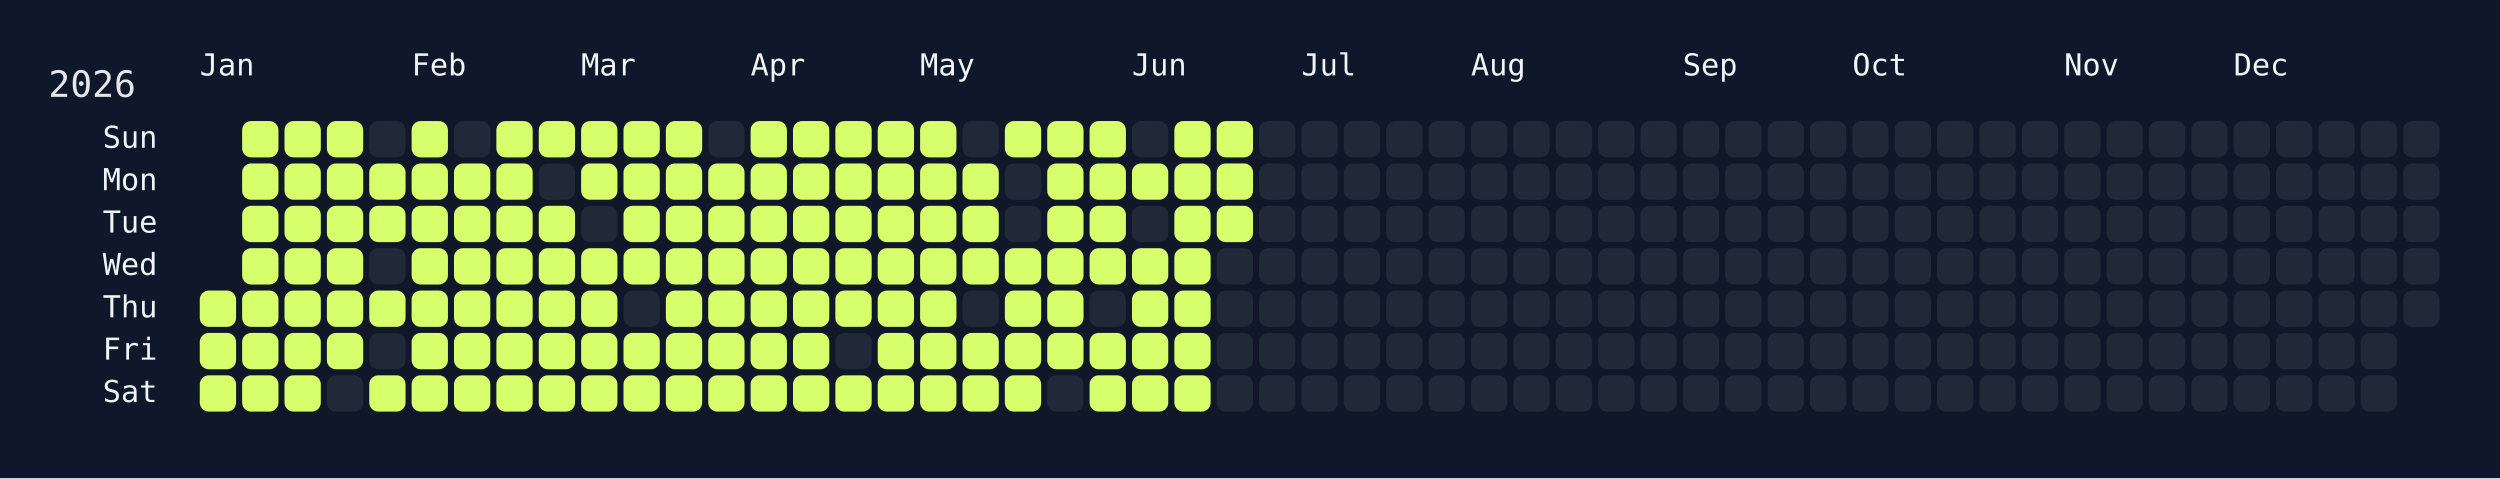
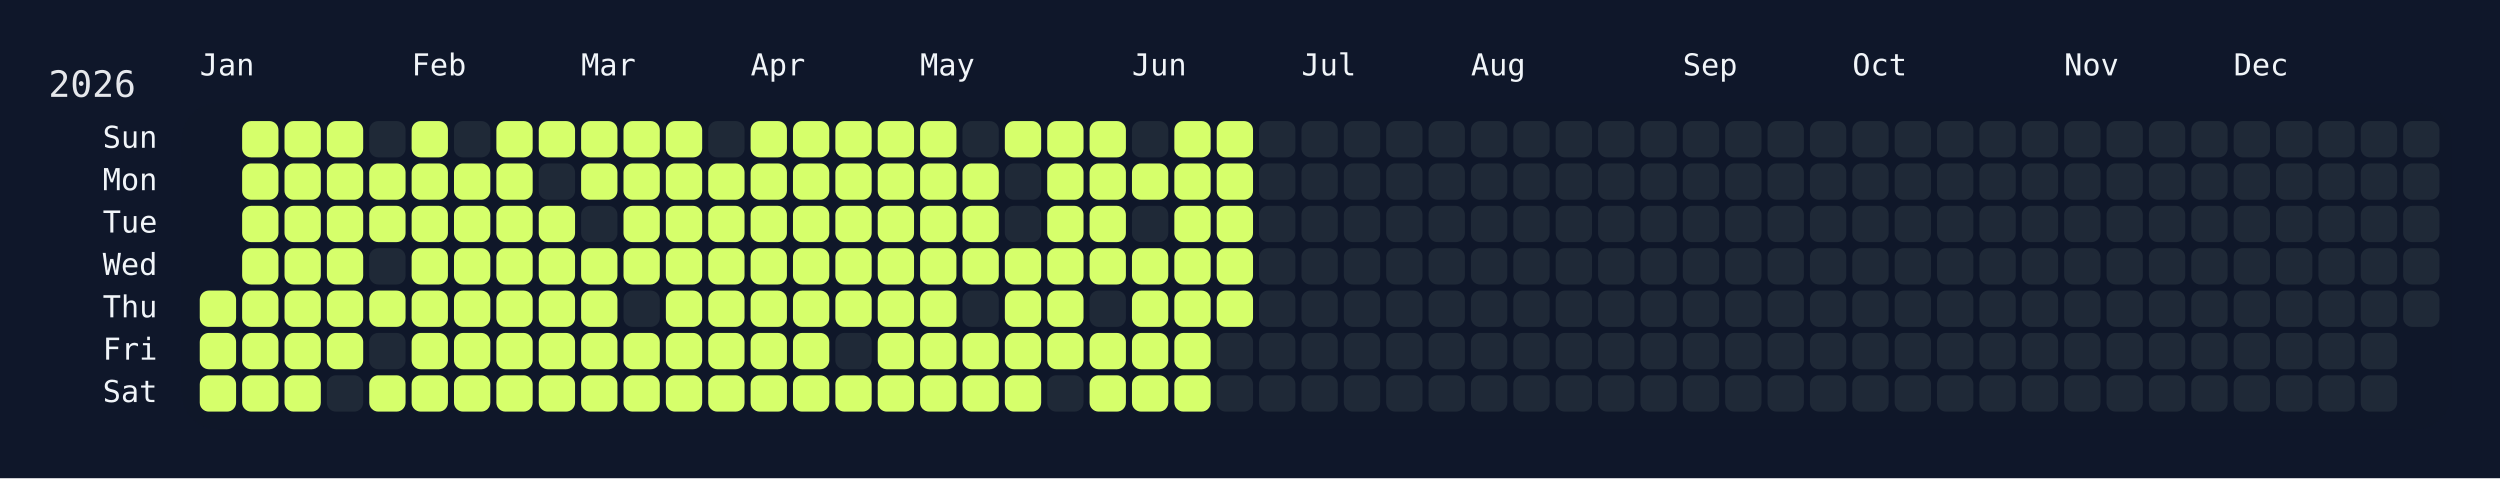
<svg xmlns="http://www.w3.org/2000/svg" width="826" height="158" viewBox="0 0 826 158">
  <rect width="826" height="158" fill="#0f172a" />
  <rect x="60" y="34" width="750" height="108" rx="12" ry="12" fill="rgba(15, 23, 42, 0.8)" />
  <text x="16" y="32" font-size="12" fill="#e5e7eb" font-family="JetBrains Mono, ui-monospace, SFMono-Regular, Menlo, Monaco, Consolas, monospace">2026</text>
  <text x="66" y="18" font-size="10" fill="#f1f5f9" font-family="JetBrains Mono, ui-monospace, SFMono-Regular, Menlo, Monaco, Consolas, monospace" dominant-baseline="hanging">Jan</text>
  <text x="136" y="18" font-size="10" fill="#f1f5f9" font-family="JetBrains Mono, ui-monospace, SFMono-Regular, Menlo, Monaco, Consolas, monospace" dominant-baseline="hanging">Feb</text>
  <text x="192" y="18" font-size="10" fill="#f1f5f9" font-family="JetBrains Mono, ui-monospace, SFMono-Regular, Menlo, Monaco, Consolas, monospace" dominant-baseline="hanging">Mar</text>
  <text x="248" y="18" font-size="10" fill="#f1f5f9" font-family="JetBrains Mono, ui-monospace, SFMono-Regular, Menlo, Monaco, Consolas, monospace" dominant-baseline="hanging">Apr</text>
  <text x="304" y="18" font-size="10" fill="#f1f5f9" font-family="JetBrains Mono, ui-monospace, SFMono-Regular, Menlo, Monaco, Consolas, monospace" dominant-baseline="hanging">May</text>
  <text x="374" y="18" font-size="10" fill="#f1f5f9" font-family="JetBrains Mono, ui-monospace, SFMono-Regular, Menlo, Monaco, Consolas, monospace" dominant-baseline="hanging">Jun</text>
  <text x="430" y="18" font-size="10" fill="#f1f5f9" font-family="JetBrains Mono, ui-monospace, SFMono-Regular, Menlo, Monaco, Consolas, monospace" dominant-baseline="hanging">Jul</text>
  <text x="486" y="18" font-size="10" fill="#f1f5f9" font-family="JetBrains Mono, ui-monospace, SFMono-Regular, Menlo, Monaco, Consolas, monospace" dominant-baseline="hanging">Aug</text>
  <text x="556" y="18" font-size="10" fill="#f1f5f9" font-family="JetBrains Mono, ui-monospace, SFMono-Regular, Menlo, Monaco, Consolas, monospace" dominant-baseline="hanging">Sep</text>
  <text x="612" y="18" font-size="10" fill="#f1f5f9" font-family="JetBrains Mono, ui-monospace, SFMono-Regular, Menlo, Monaco, Consolas, monospace" dominant-baseline="hanging">Oct</text>
  <text x="682" y="18" font-size="10" fill="#f1f5f9" font-family="JetBrains Mono, ui-monospace, SFMono-Regular, Menlo, Monaco, Consolas, monospace" dominant-baseline="hanging">Nov</text>
  <text x="738" y="18" font-size="10" fill="#f1f5f9" font-family="JetBrains Mono, ui-monospace, SFMono-Regular, Menlo, Monaco, Consolas, monospace" dominant-baseline="hanging">Dec</text>
  <text x="52" y="46.0" font-size="10" fill="#f1f5f9" font-family="JetBrains Mono, ui-monospace, SFMono-Regular, Menlo, Monaco, Consolas, monospace" text-anchor="end" dominant-baseline="middle">Sun</text>
  <text x="52" y="60.0" font-size="10" fill="#f1f5f9" font-family="JetBrains Mono, ui-monospace, SFMono-Regular, Menlo, Monaco, Consolas, monospace" text-anchor="end" dominant-baseline="middle">Mon</text>
  <text x="52" y="74.0" font-size="10" fill="#f1f5f9" font-family="JetBrains Mono, ui-monospace, SFMono-Regular, Menlo, Monaco, Consolas, monospace" text-anchor="end" dominant-baseline="middle">Tue</text>
  <text x="52" y="88.0" font-size="10" fill="#f1f5f9" font-family="JetBrains Mono, ui-monospace, SFMono-Regular, Menlo, Monaco, Consolas, monospace" text-anchor="end" dominant-baseline="middle">Wed</text>
  <text x="52" y="102.0" font-size="10" fill="#f1f5f9" font-family="JetBrains Mono, ui-monospace, SFMono-Regular, Menlo, Monaco, Consolas, monospace" text-anchor="end" dominant-baseline="middle">Thu</text>
  <text x="52" y="116.0" font-size="10" fill="#f1f5f9" font-family="JetBrains Mono, ui-monospace, SFMono-Regular, Menlo, Monaco, Consolas, monospace" text-anchor="end" dominant-baseline="middle">Fri</text>
  <text x="52" y="130.0" font-size="10" fill="#f1f5f9" font-family="JetBrains Mono, ui-monospace, SFMono-Regular, Menlo, Monaco, Consolas, monospace" text-anchor="end" dominant-baseline="middle">Sat</text>
  <g transform="translate(66,40)">
    <rect x="0" y="56" width="12" height="12" rx="3" ry="3" fill="#d6ff6b" data-date="2026-01-01" />
    <rect x="0" y="70" width="12" height="12" rx="3" ry="3" fill="#d6ff6b" data-date="2026-01-02" />
    <rect x="0" y="84" width="12" height="12" rx="3" ry="3" fill="#d6ff6b" data-date="2026-01-03" />
    <rect x="14" y="0" width="12" height="12" rx="3" ry="3" fill="#d6ff6b" data-date="2026-01-04" />
    <rect x="14" y="14" width="12" height="12" rx="3" ry="3" fill="#d6ff6b" data-date="2026-01-05" />
    <rect x="14" y="28" width="12" height="12" rx="3" ry="3" fill="#d6ff6b" data-date="2026-01-06" />
    <rect x="14" y="42" width="12" height="12" rx="3" ry="3" fill="#d6ff6b" data-date="2026-01-07" />
    <rect x="14" y="56" width="12" height="12" rx="3" ry="3" fill="#d6ff6b" data-date="2026-01-08" />
    <rect x="14" y="70" width="12" height="12" rx="3" ry="3" fill="#d6ff6b" data-date="2026-01-09" />
    <rect x="14" y="84" width="12" height="12" rx="3" ry="3" fill="#d6ff6b" data-date="2026-01-10" />
    <rect x="28" y="0" width="12" height="12" rx="3" ry="3" fill="#d6ff6b" data-date="2026-01-11" />
    <rect x="28" y="14" width="12" height="12" rx="3" ry="3" fill="#d6ff6b" data-date="2026-01-12" />
    <rect x="28" y="28" width="12" height="12" rx="3" ry="3" fill="#d6ff6b" data-date="2026-01-13" />
    <rect x="28" y="42" width="12" height="12" rx="3" ry="3" fill="#d6ff6b" data-date="2026-01-14" />
    <rect x="28" y="56" width="12" height="12" rx="3" ry="3" fill="#d6ff6b" data-date="2026-01-15" />
    <rect x="28" y="70" width="12" height="12" rx="3" ry="3" fill="#d6ff6b" data-date="2026-01-16" />
    <rect x="28" y="84" width="12" height="12" rx="3" ry="3" fill="#d6ff6b" data-date="2026-01-17" />
    <rect x="42" y="0" width="12" height="12" rx="3" ry="3" fill="#d6ff6b" data-date="2026-01-18" />
    <rect x="42" y="14" width="12" height="12" rx="3" ry="3" fill="#d6ff6b" data-date="2026-01-19" />
    <rect x="42" y="28" width="12" height="12" rx="3" ry="3" fill="#d6ff6b" data-date="2026-01-20" />
    <rect x="42" y="42" width="12" height="12" rx="3" ry="3" fill="#d6ff6b" data-date="2026-01-21" />
    <rect x="42" y="56" width="12" height="12" rx="3" ry="3" fill="#d6ff6b" data-date="2026-01-22" />
    <rect x="42" y="70" width="12" height="12" rx="3" ry="3" fill="#d6ff6b" data-date="2026-01-23" />
    <rect x="42" y="84" width="12" height="12" rx="3" ry="3" fill="#1f2937" data-date="2026-01-24" />
    <rect x="56" y="0" width="12" height="12" rx="3" ry="3" fill="#1f2937" data-date="2026-01-25" />
    <rect x="56" y="14" width="12" height="12" rx="3" ry="3" fill="#d6ff6b" data-date="2026-01-26" />
    <rect x="56" y="28" width="12" height="12" rx="3" ry="3" fill="#d6ff6b" data-date="2026-01-27" />
    <rect x="56" y="42" width="12" height="12" rx="3" ry="3" fill="#1f2937" data-date="2026-01-28" />
    <rect x="56" y="56" width="12" height="12" rx="3" ry="3" fill="#d6ff6b" data-date="2026-01-29" />
    <rect x="56" y="70" width="12" height="12" rx="3" ry="3" fill="#1f2937" data-date="2026-01-30" />
    <rect x="56" y="84" width="12" height="12" rx="3" ry="3" fill="#d6ff6b" data-date="2026-01-31" />
    <rect x="70" y="0" width="12" height="12" rx="3" ry="3" fill="#d6ff6b" data-date="2026-02-01" />
    <rect x="70" y="14" width="12" height="12" rx="3" ry="3" fill="#d6ff6b" data-date="2026-02-02" />
    <rect x="70" y="28" width="12" height="12" rx="3" ry="3" fill="#d6ff6b" data-date="2026-02-03" />
    <rect x="70" y="42" width="12" height="12" rx="3" ry="3" fill="#d6ff6b" data-date="2026-02-04" />
    <rect x="70" y="56" width="12" height="12" rx="3" ry="3" fill="#d6ff6b" data-date="2026-02-05" />
    <rect x="70" y="70" width="12" height="12" rx="3" ry="3" fill="#d6ff6b" data-date="2026-02-06" />
    <rect x="70" y="84" width="12" height="12" rx="3" ry="3" fill="#d6ff6b" data-date="2026-02-07" />
    <rect x="84" y="0" width="12" height="12" rx="3" ry="3" fill="#1f2937" data-date="2026-02-08" />
    <rect x="84" y="14" width="12" height="12" rx="3" ry="3" fill="#d6ff6b" data-date="2026-02-09" />
    <rect x="84" y="28" width="12" height="12" rx="3" ry="3" fill="#d6ff6b" data-date="2026-02-10" />
    <rect x="84" y="42" width="12" height="12" rx="3" ry="3" fill="#d6ff6b" data-date="2026-02-11" />
    <rect x="84" y="56" width="12" height="12" rx="3" ry="3" fill="#d6ff6b" data-date="2026-02-12" />
    <rect x="84" y="70" width="12" height="12" rx="3" ry="3" fill="#d6ff6b" data-date="2026-02-13" />
    <rect x="84" y="84" width="12" height="12" rx="3" ry="3" fill="#d6ff6b" data-date="2026-02-14" />
    <rect x="98" y="0" width="12" height="12" rx="3" ry="3" fill="#d6ff6b" data-date="2026-02-15" />
    <rect x="98" y="14" width="12" height="12" rx="3" ry="3" fill="#d6ff6b" data-date="2026-02-16" />
    <rect x="98" y="28" width="12" height="12" rx="3" ry="3" fill="#d6ff6b" data-date="2026-02-17" />
    <rect x="98" y="42" width="12" height="12" rx="3" ry="3" fill="#d6ff6b" data-date="2026-02-18" />
    <rect x="98" y="56" width="12" height="12" rx="3" ry="3" fill="#d6ff6b" data-date="2026-02-19" />
    <rect x="98" y="70" width="12" height="12" rx="3" ry="3" fill="#d6ff6b" data-date="2026-02-20" />
    <rect x="98" y="84" width="12" height="12" rx="3" ry="3" fill="#d6ff6b" data-date="2026-02-21" />
    <rect x="112" y="0" width="12" height="12" rx="3" ry="3" fill="#d6ff6b" data-date="2026-02-22" />
    <rect x="112" y="14" width="12" height="12" rx="3" ry="3" fill="#1f2937" data-date="2026-02-23" />
    <rect x="112" y="28" width="12" height="12" rx="3" ry="3" fill="#d6ff6b" data-date="2026-02-24" />
    <rect x="112" y="42" width="12" height="12" rx="3" ry="3" fill="#d6ff6b" data-date="2026-02-25" />
    <rect x="112" y="56" width="12" height="12" rx="3" ry="3" fill="#d6ff6b" data-date="2026-02-26" />
    <rect x="112" y="70" width="12" height="12" rx="3" ry="3" fill="#d6ff6b" data-date="2026-02-27" />
    <rect x="112" y="84" width="12" height="12" rx="3" ry="3" fill="#d6ff6b" data-date="2026-02-28" />
    <rect x="126" y="0" width="12" height="12" rx="3" ry="3" fill="#d6ff6b" data-date="2026-03-01" />
    <rect x="126" y="14" width="12" height="12" rx="3" ry="3" fill="#d6ff6b" data-date="2026-03-02" />
    <rect x="126" y="28" width="12" height="12" rx="3" ry="3" fill="#1f2937" data-date="2026-03-03" />
    <rect x="126" y="42" width="12" height="12" rx="3" ry="3" fill="#d6ff6b" data-date="2026-03-04" />
    <rect x="126" y="56" width="12" height="12" rx="3" ry="3" fill="#d6ff6b" data-date="2026-03-05" />
    <rect x="126" y="70" width="12" height="12" rx="3" ry="3" fill="#d6ff6b" data-date="2026-03-06" />
    <rect x="126" y="84" width="12" height="12" rx="3" ry="3" fill="#d6ff6b" data-date="2026-03-07" />
    <rect x="140" y="0" width="12" height="12" rx="3" ry="3" fill="#d6ff6b" data-date="2026-03-08" />
    <rect x="140" y="14" width="12" height="12" rx="3" ry="3" fill="#d6ff6b" data-date="2026-03-09" />
    <rect x="140" y="28" width="12" height="12" rx="3" ry="3" fill="#d6ff6b" data-date="2026-03-10" />
    <rect x="140" y="42" width="12" height="12" rx="3" ry="3" fill="#d6ff6b" data-date="2026-03-11" />
    <rect x="140" y="56" width="12" height="12" rx="3" ry="3" fill="#1f2937" data-date="2026-03-12" />
    <rect x="140" y="70" width="12" height="12" rx="3" ry="3" fill="#d6ff6b" data-date="2026-03-13" />
    <rect x="140" y="84" width="12" height="12" rx="3" ry="3" fill="#d6ff6b" data-date="2026-03-14" />
    <rect x="154" y="0" width="12" height="12" rx="3" ry="3" fill="#d6ff6b" data-date="2026-03-15" />
    <rect x="154" y="14" width="12" height="12" rx="3" ry="3" fill="#d6ff6b" data-date="2026-03-16" />
    <rect x="154" y="28" width="12" height="12" rx="3" ry="3" fill="#d6ff6b" data-date="2026-03-17" />
    <rect x="154" y="42" width="12" height="12" rx="3" ry="3" fill="#d6ff6b" data-date="2026-03-18" />
    <rect x="154" y="56" width="12" height="12" rx="3" ry="3" fill="#d6ff6b" data-date="2026-03-19" />
    <rect x="154" y="70" width="12" height="12" rx="3" ry="3" fill="#d6ff6b" data-date="2026-03-20" />
    <rect x="154" y="84" width="12" height="12" rx="3" ry="3" fill="#d6ff6b" data-date="2026-03-21" />
    <rect x="168" y="0" width="12" height="12" rx="3" ry="3" fill="#1f2937" data-date="2026-03-22" />
    <rect x="168" y="14" width="12" height="12" rx="3" ry="3" fill="#d6ff6b" data-date="2026-03-23" />
    <rect x="168" y="28" width="12" height="12" rx="3" ry="3" fill="#d6ff6b" data-date="2026-03-24" />
    <rect x="168" y="42" width="12" height="12" rx="3" ry="3" fill="#d6ff6b" data-date="2026-03-25" />
    <rect x="168" y="56" width="12" height="12" rx="3" ry="3" fill="#d6ff6b" data-date="2026-03-26" />
    <rect x="168" y="70" width="12" height="12" rx="3" ry="3" fill="#d6ff6b" data-date="2026-03-27" />
    <rect x="168" y="84" width="12" height="12" rx="3" ry="3" fill="#d6ff6b" data-date="2026-03-28" />
    <rect x="182" y="0" width="12" height="12" rx="3" ry="3" fill="#d6ff6b" data-date="2026-03-29" />
    <rect x="182" y="14" width="12" height="12" rx="3" ry="3" fill="#d6ff6b" data-date="2026-03-30" />
    <rect x="182" y="28" width="12" height="12" rx="3" ry="3" fill="#d6ff6b" data-date="2026-03-31" />
    <rect x="182" y="42" width="12" height="12" rx="3" ry="3" fill="#d6ff6b" data-date="2026-04-01" />
    <rect x="182" y="56" width="12" height="12" rx="3" ry="3" fill="#d6ff6b" data-date="2026-04-02" />
    <rect x="182" y="70" width="12" height="12" rx="3" ry="3" fill="#d6ff6b" data-date="2026-04-03" />
    <rect x="182" y="84" width="12" height="12" rx="3" ry="3" fill="#d6ff6b" data-date="2026-04-04" />
    <rect x="196" y="0" width="12" height="12" rx="3" ry="3" fill="#d6ff6b" data-date="2026-04-05" />
    <rect x="196" y="14" width="12" height="12" rx="3" ry="3" fill="#d6ff6b" data-date="2026-04-06" />
    <rect x="196" y="28" width="12" height="12" rx="3" ry="3" fill="#d6ff6b" data-date="2026-04-07" />
    <rect x="196" y="42" width="12" height="12" rx="3" ry="3" fill="#d6ff6b" data-date="2026-04-08" />
    <rect x="196" y="56" width="12" height="12" rx="3" ry="3" fill="#d6ff6b" data-date="2026-04-09" />
    <rect x="196" y="70" width="12" height="12" rx="3" ry="3" fill="#d6ff6b" data-date="2026-04-10" />
    <rect x="196" y="84" width="12" height="12" rx="3" ry="3" fill="#d6ff6b" data-date="2026-04-11" />
    <rect x="210" y="0" width="12" height="12" rx="3" ry="3" fill="#d6ff6b" data-date="2026-04-12" />
    <rect x="210" y="14" width="12" height="12" rx="3" ry="3" fill="#d6ff6b" data-date="2026-04-13" />
    <rect x="210" y="28" width="12" height="12" rx="3" ry="3" fill="#d6ff6b" data-date="2026-04-14" />
    <rect x="210" y="42" width="12" height="12" rx="3" ry="3" fill="#d6ff6b" data-date="2026-04-15" />
    <rect x="210" y="56" width="12" height="12" rx="3" ry="3" fill="#d6ff6b" data-date="2026-04-16" />
    <rect x="210" y="70" width="12" height="12" rx="3" ry="3" fill="#1f2937" data-date="2026-04-17" />
    <rect x="210" y="84" width="12" height="12" rx="3" ry="3" fill="#d6ff6b" data-date="2026-04-18" />
    <rect x="224" y="0" width="12" height="12" rx="3" ry="3" fill="#d6ff6b" data-date="2026-04-19" />
    <rect x="224" y="14" width="12" height="12" rx="3" ry="3" fill="#d6ff6b" data-date="2026-04-20" />
    <rect x="224" y="28" width="12" height="12" rx="3" ry="3" fill="#d6ff6b" data-date="2026-04-21" />
    <rect x="224" y="42" width="12" height="12" rx="3" ry="3" fill="#d6ff6b" data-date="2026-04-22" />
    <rect x="224" y="56" width="12" height="12" rx="3" ry="3" fill="#d6ff6b" data-date="2026-04-23" />
    <rect x="224" y="70" width="12" height="12" rx="3" ry="3" fill="#d6ff6b" data-date="2026-04-24" />
    <rect x="224" y="84" width="12" height="12" rx="3" ry="3" fill="#d6ff6b" data-date="2026-04-25" />
    <rect x="238" y="0" width="12" height="12" rx="3" ry="3" fill="#d6ff6b" data-date="2026-04-26" />
    <rect x="238" y="14" width="12" height="12" rx="3" ry="3" fill="#d6ff6b" data-date="2026-04-27" />
    <rect x="238" y="28" width="12" height="12" rx="3" ry="3" fill="#d6ff6b" data-date="2026-04-28" />
    <rect x="238" y="42" width="12" height="12" rx="3" ry="3" fill="#d6ff6b" data-date="2026-04-29" />
    <rect x="238" y="56" width="12" height="12" rx="3" ry="3" fill="#d6ff6b" data-date="2026-04-30" />
    <rect x="238" y="70" width="12" height="12" rx="3" ry="3" fill="#d6ff6b" data-date="2026-05-01" />
    <rect x="238" y="84" width="12" height="12" rx="3" ry="3" fill="#d6ff6b" data-date="2026-05-02" />
    <rect x="252" y="0" width="12" height="12" rx="3" ry="3" fill="#1f2937" data-date="2026-05-03" />
    <rect x="252" y="14" width="12" height="12" rx="3" ry="3" fill="#d6ff6b" data-date="2026-05-04" />
    <rect x="252" y="28" width="12" height="12" rx="3" ry="3" fill="#d6ff6b" data-date="2026-05-05" />
    <rect x="252" y="42" width="12" height="12" rx="3" ry="3" fill="#d6ff6b" data-date="2026-05-06" />
    <rect x="252" y="56" width="12" height="12" rx="3" ry="3" fill="#1f2937" data-date="2026-05-07" />
    <rect x="252" y="70" width="12" height="12" rx="3" ry="3" fill="#d6ff6b" data-date="2026-05-08" />
    <rect x="252" y="84" width="12" height="12" rx="3" ry="3" fill="#d6ff6b" data-date="2026-05-09" />
    <rect x="266" y="0" width="12" height="12" rx="3" ry="3" fill="#d6ff6b" data-date="2026-05-10" />
    <rect x="266" y="14" width="12" height="12" rx="3" ry="3" fill="#1f2937" data-date="2026-05-11" />
    <rect x="266" y="28" width="12" height="12" rx="3" ry="3" fill="#1f2937" data-date="2026-05-12" />
    <rect x="266" y="42" width="12" height="12" rx="3" ry="3" fill="#d6ff6b" data-date="2026-05-13" />
    <rect x="266" y="56" width="12" height="12" rx="3" ry="3" fill="#d6ff6b" data-date="2026-05-14" />
    <rect x="266" y="70" width="12" height="12" rx="3" ry="3" fill="#d6ff6b" data-date="2026-05-15" />
    <rect x="266" y="84" width="12" height="12" rx="3" ry="3" fill="#d6ff6b" data-date="2026-05-16" />
    <rect x="280" y="0" width="12" height="12" rx="3" ry="3" fill="#d6ff6b" data-date="2026-05-17" />
    <rect x="280" y="14" width="12" height="12" rx="3" ry="3" fill="#d6ff6b" data-date="2026-05-18" />
    <rect x="280" y="28" width="12" height="12" rx="3" ry="3" fill="#d6ff6b" data-date="2026-05-19" />
    <rect x="280" y="42" width="12" height="12" rx="3" ry="3" fill="#d6ff6b" data-date="2026-05-20" />
    <rect x="280" y="56" width="12" height="12" rx="3" ry="3" fill="#d6ff6b" data-date="2026-05-21" />
    <rect x="280" y="70" width="12" height="12" rx="3" ry="3" fill="#d6ff6b" data-date="2026-05-22" />
    <rect x="280" y="84" width="12" height="12" rx="3" ry="3" fill="#1f2937" data-date="2026-05-23" />
    <rect x="294" y="0" width="12" height="12" rx="3" ry="3" fill="#d6ff6b" data-date="2026-05-24" />
    <rect x="294" y="14" width="12" height="12" rx="3" ry="3" fill="#d6ff6b" data-date="2026-05-25" />
    <rect x="294" y="28" width="12" height="12" rx="3" ry="3" fill="#d6ff6b" data-date="2026-05-26" />
    <rect x="294" y="42" width="12" height="12" rx="3" ry="3" fill="#d6ff6b" data-date="2026-05-27" />
    <rect x="294" y="56" width="12" height="12" rx="3" ry="3" fill="#1f2937" data-date="2026-05-28" />
    <rect x="294" y="70" width="12" height="12" rx="3" ry="3" fill="#d6ff6b" data-date="2026-05-29" />
    <rect x="294" y="84" width="12" height="12" rx="3" ry="3" fill="#d6ff6b" data-date="2026-05-30" />
    <rect x="308" y="0" width="12" height="12" rx="3" ry="3" fill="#1f2937" data-date="2026-05-31" />
    <rect x="308" y="14" width="12" height="12" rx="3" ry="3" fill="#d6ff6b" data-date="2026-06-01" />
    <rect x="308" y="28" width="12" height="12" rx="3" ry="3" fill="#1f2937" data-date="2026-06-02" />
    <rect x="308" y="42" width="12" height="12" rx="3" ry="3" fill="#d6ff6b" data-date="2026-06-03" />
    <rect x="308" y="56" width="12" height="12" rx="3" ry="3" fill="#d6ff6b" data-date="2026-06-04" />
    <rect x="308" y="70" width="12" height="12" rx="3" ry="3" fill="#d6ff6b" data-date="2026-06-05" />
    <rect x="308" y="84" width="12" height="12" rx="3" ry="3" fill="#d6ff6b" data-date="2026-06-06" />
    <rect x="322" y="0" width="12" height="12" rx="3" ry="3" fill="#d6ff6b" data-date="2026-06-07" />
    <rect x="322" y="14" width="12" height="12" rx="3" ry="3" fill="#d6ff6b" data-date="2026-06-08" />
    <rect x="322" y="28" width="12" height="12" rx="3" ry="3" fill="#d6ff6b" data-date="2026-06-09" />
    <rect x="322" y="42" width="12" height="12" rx="3" ry="3" fill="#d6ff6b" data-date="2026-06-10" />
    <rect x="322" y="56" width="12" height="12" rx="3" ry="3" fill="#d6ff6b" data-date="2026-06-11" />
    <rect x="322" y="70" width="12" height="12" rx="3" ry="3" fill="#d6ff6b" data-date="2026-06-12" />
    <rect x="322" y="84" width="12" height="12" rx="3" ry="3" fill="#d6ff6b" data-date="2026-06-13" />
    <rect x="336" y="0" width="12" height="12" rx="3" ry="3" fill="#d6ff6b" data-date="2026-06-14" />
    <rect x="336" y="14" width="12" height="12" rx="3" ry="3" fill="#d6ff6b" data-date="2026-06-15" />
    <rect x="336" y="28" width="12" height="12" rx="3" ry="3" fill="#d6ff6b" data-date="2026-06-16" />
-     <rect x="336" y="42" width="12" height="12" rx="3" ry="3" fill="#1f2937" data-date="2026-06-17" />
-     <rect x="336" y="56" width="12" height="12" rx="3" ry="3" fill="#1f2937" data-date="2026-06-18" />
+     <rect x="336" y="42" width="12" height="12" rx="3" ry="3" fill="#d6ff6b" data-date="2026-06-17" />
+     <rect x="336" y="56" width="12" height="12" rx="3" ry="3" fill="#d6ff6b" data-date="2026-06-18" />
    <rect x="336" y="70" width="12" height="12" rx="3" ry="3" fill="#1f2937" data-date="2026-06-19" />
    <rect x="336" y="84" width="12" height="12" rx="3" ry="3" fill="#1f2937" data-date="2026-06-20" />
    <rect x="350" y="0" width="12" height="12" rx="3" ry="3" fill="#1f2937" data-date="2026-06-21" />
    <rect x="350" y="14" width="12" height="12" rx="3" ry="3" fill="#1f2937" data-date="2026-06-22" />
    <rect x="350" y="28" width="12" height="12" rx="3" ry="3" fill="#1f2937" data-date="2026-06-23" />
    <rect x="350" y="42" width="12" height="12" rx="3" ry="3" fill="#1f2937" data-date="2026-06-24" />
    <rect x="350" y="56" width="12" height="12" rx="3" ry="3" fill="#1f2937" data-date="2026-06-25" />
    <rect x="350" y="70" width="12" height="12" rx="3" ry="3" fill="#1f2937" data-date="2026-06-26" />
    <rect x="350" y="84" width="12" height="12" rx="3" ry="3" fill="#1f2937" data-date="2026-06-27" />
    <rect x="364" y="0" width="12" height="12" rx="3" ry="3" fill="#1f2937" data-date="2026-06-28" />
    <rect x="364" y="14" width="12" height="12" rx="3" ry="3" fill="#1f2937" data-date="2026-06-29" />
    <rect x="364" y="28" width="12" height="12" rx="3" ry="3" fill="#1f2937" data-date="2026-06-30" />
    <rect x="364" y="42" width="12" height="12" rx="3" ry="3" fill="#1f2937" data-date="2026-07-01" />
    <rect x="364" y="56" width="12" height="12" rx="3" ry="3" fill="#1f2937" data-date="2026-07-02" />
    <rect x="364" y="70" width="12" height="12" rx="3" ry="3" fill="#1f2937" data-date="2026-07-03" />
    <rect x="364" y="84" width="12" height="12" rx="3" ry="3" fill="#1f2937" data-date="2026-07-04" />
    <rect x="378" y="0" width="12" height="12" rx="3" ry="3" fill="#1f2937" data-date="2026-07-05" />
    <rect x="378" y="14" width="12" height="12" rx="3" ry="3" fill="#1f2937" data-date="2026-07-06" />
    <rect x="378" y="28" width="12" height="12" rx="3" ry="3" fill="#1f2937" data-date="2026-07-07" />
    <rect x="378" y="42" width="12" height="12" rx="3" ry="3" fill="#1f2937" data-date="2026-07-08" />
    <rect x="378" y="56" width="12" height="12" rx="3" ry="3" fill="#1f2937" data-date="2026-07-09" />
    <rect x="378" y="70" width="12" height="12" rx="3" ry="3" fill="#1f2937" data-date="2026-07-10" />
    <rect x="378" y="84" width="12" height="12" rx="3" ry="3" fill="#1f2937" data-date="2026-07-11" />
    <rect x="392" y="0" width="12" height="12" rx="3" ry="3" fill="#1f2937" data-date="2026-07-12" />
    <rect x="392" y="14" width="12" height="12" rx="3" ry="3" fill="#1f2937" data-date="2026-07-13" />
    <rect x="392" y="28" width="12" height="12" rx="3" ry="3" fill="#1f2937" data-date="2026-07-14" />
    <rect x="392" y="42" width="12" height="12" rx="3" ry="3" fill="#1f2937" data-date="2026-07-15" />
    <rect x="392" y="56" width="12" height="12" rx="3" ry="3" fill="#1f2937" data-date="2026-07-16" />
    <rect x="392" y="70" width="12" height="12" rx="3" ry="3" fill="#1f2937" data-date="2026-07-17" />
    <rect x="392" y="84" width="12" height="12" rx="3" ry="3" fill="#1f2937" data-date="2026-07-18" />
    <rect x="406" y="0" width="12" height="12" rx="3" ry="3" fill="#1f2937" data-date="2026-07-19" />
    <rect x="406" y="14" width="12" height="12" rx="3" ry="3" fill="#1f2937" data-date="2026-07-20" />
    <rect x="406" y="28" width="12" height="12" rx="3" ry="3" fill="#1f2937" data-date="2026-07-21" />
    <rect x="406" y="42" width="12" height="12" rx="3" ry="3" fill="#1f2937" data-date="2026-07-22" />
    <rect x="406" y="56" width="12" height="12" rx="3" ry="3" fill="#1f2937" data-date="2026-07-23" />
    <rect x="406" y="70" width="12" height="12" rx="3" ry="3" fill="#1f2937" data-date="2026-07-24" />
    <rect x="406" y="84" width="12" height="12" rx="3" ry="3" fill="#1f2937" data-date="2026-07-25" />
    <rect x="420" y="0" width="12" height="12" rx="3" ry="3" fill="#1f2937" data-date="2026-07-26" />
    <rect x="420" y="14" width="12" height="12" rx="3" ry="3" fill="#1f2937" data-date="2026-07-27" />
    <rect x="420" y="28" width="12" height="12" rx="3" ry="3" fill="#1f2937" data-date="2026-07-28" />
    <rect x="420" y="42" width="12" height="12" rx="3" ry="3" fill="#1f2937" data-date="2026-07-29" />
    <rect x="420" y="56" width="12" height="12" rx="3" ry="3" fill="#1f2937" data-date="2026-07-30" />
    <rect x="420" y="70" width="12" height="12" rx="3" ry="3" fill="#1f2937" data-date="2026-07-31" />
    <rect x="420" y="84" width="12" height="12" rx="3" ry="3" fill="#1f2937" data-date="2026-08-01" />
    <rect x="434" y="0" width="12" height="12" rx="3" ry="3" fill="#1f2937" data-date="2026-08-02" />
    <rect x="434" y="14" width="12" height="12" rx="3" ry="3" fill="#1f2937" data-date="2026-08-03" />
    <rect x="434" y="28" width="12" height="12" rx="3" ry="3" fill="#1f2937" data-date="2026-08-04" />
    <rect x="434" y="42" width="12" height="12" rx="3" ry="3" fill="#1f2937" data-date="2026-08-05" />
    <rect x="434" y="56" width="12" height="12" rx="3" ry="3" fill="#1f2937" data-date="2026-08-06" />
    <rect x="434" y="70" width="12" height="12" rx="3" ry="3" fill="#1f2937" data-date="2026-08-07" />
    <rect x="434" y="84" width="12" height="12" rx="3" ry="3" fill="#1f2937" data-date="2026-08-08" />
    <rect x="448" y="0" width="12" height="12" rx="3" ry="3" fill="#1f2937" data-date="2026-08-09" />
    <rect x="448" y="14" width="12" height="12" rx="3" ry="3" fill="#1f2937" data-date="2026-08-10" />
    <rect x="448" y="28" width="12" height="12" rx="3" ry="3" fill="#1f2937" data-date="2026-08-11" />
    <rect x="448" y="42" width="12" height="12" rx="3" ry="3" fill="#1f2937" data-date="2026-08-12" />
    <rect x="448" y="56" width="12" height="12" rx="3" ry="3" fill="#1f2937" data-date="2026-08-13" />
    <rect x="448" y="70" width="12" height="12" rx="3" ry="3" fill="#1f2937" data-date="2026-08-14" />
    <rect x="448" y="84" width="12" height="12" rx="3" ry="3" fill="#1f2937" data-date="2026-08-15" />
    <rect x="462" y="0" width="12" height="12" rx="3" ry="3" fill="#1f2937" data-date="2026-08-16" />
    <rect x="462" y="14" width="12" height="12" rx="3" ry="3" fill="#1f2937" data-date="2026-08-17" />
    <rect x="462" y="28" width="12" height="12" rx="3" ry="3" fill="#1f2937" data-date="2026-08-18" />
    <rect x="462" y="42" width="12" height="12" rx="3" ry="3" fill="#1f2937" data-date="2026-08-19" />
    <rect x="462" y="56" width="12" height="12" rx="3" ry="3" fill="#1f2937" data-date="2026-08-20" />
    <rect x="462" y="70" width="12" height="12" rx="3" ry="3" fill="#1f2937" data-date="2026-08-21" />
    <rect x="462" y="84" width="12" height="12" rx="3" ry="3" fill="#1f2937" data-date="2026-08-22" />
    <rect x="476" y="0" width="12" height="12" rx="3" ry="3" fill="#1f2937" data-date="2026-08-23" />
    <rect x="476" y="14" width="12" height="12" rx="3" ry="3" fill="#1f2937" data-date="2026-08-24" />
    <rect x="476" y="28" width="12" height="12" rx="3" ry="3" fill="#1f2937" data-date="2026-08-25" />
    <rect x="476" y="42" width="12" height="12" rx="3" ry="3" fill="#1f2937" data-date="2026-08-26" />
    <rect x="476" y="56" width="12" height="12" rx="3" ry="3" fill="#1f2937" data-date="2026-08-27" />
    <rect x="476" y="70" width="12" height="12" rx="3" ry="3" fill="#1f2937" data-date="2026-08-28" />
    <rect x="476" y="84" width="12" height="12" rx="3" ry="3" fill="#1f2937" data-date="2026-08-29" />
    <rect x="490" y="0" width="12" height="12" rx="3" ry="3" fill="#1f2937" data-date="2026-08-30" />
    <rect x="490" y="14" width="12" height="12" rx="3" ry="3" fill="#1f2937" data-date="2026-08-31" />
    <rect x="490" y="28" width="12" height="12" rx="3" ry="3" fill="#1f2937" data-date="2026-09-01" />
    <rect x="490" y="42" width="12" height="12" rx="3" ry="3" fill="#1f2937" data-date="2026-09-02" />
    <rect x="490" y="56" width="12" height="12" rx="3" ry="3" fill="#1f2937" data-date="2026-09-03" />
    <rect x="490" y="70" width="12" height="12" rx="3" ry="3" fill="#1f2937" data-date="2026-09-04" />
    <rect x="490" y="84" width="12" height="12" rx="3" ry="3" fill="#1f2937" data-date="2026-09-05" />
    <rect x="504" y="0" width="12" height="12" rx="3" ry="3" fill="#1f2937" data-date="2026-09-06" />
    <rect x="504" y="14" width="12" height="12" rx="3" ry="3" fill="#1f2937" data-date="2026-09-07" />
    <rect x="504" y="28" width="12" height="12" rx="3" ry="3" fill="#1f2937" data-date="2026-09-08" />
    <rect x="504" y="42" width="12" height="12" rx="3" ry="3" fill="#1f2937" data-date="2026-09-09" />
    <rect x="504" y="56" width="12" height="12" rx="3" ry="3" fill="#1f2937" data-date="2026-09-10" />
    <rect x="504" y="70" width="12" height="12" rx="3" ry="3" fill="#1f2937" data-date="2026-09-11" />
    <rect x="504" y="84" width="12" height="12" rx="3" ry="3" fill="#1f2937" data-date="2026-09-12" />
    <rect x="518" y="0" width="12" height="12" rx="3" ry="3" fill="#1f2937" data-date="2026-09-13" />
    <rect x="518" y="14" width="12" height="12" rx="3" ry="3" fill="#1f2937" data-date="2026-09-14" />
    <rect x="518" y="28" width="12" height="12" rx="3" ry="3" fill="#1f2937" data-date="2026-09-15" />
    <rect x="518" y="42" width="12" height="12" rx="3" ry="3" fill="#1f2937" data-date="2026-09-16" />
    <rect x="518" y="56" width="12" height="12" rx="3" ry="3" fill="#1f2937" data-date="2026-09-17" />
    <rect x="518" y="70" width="12" height="12" rx="3" ry="3" fill="#1f2937" data-date="2026-09-18" />
    <rect x="518" y="84" width="12" height="12" rx="3" ry="3" fill="#1f2937" data-date="2026-09-19" />
    <rect x="532" y="0" width="12" height="12" rx="3" ry="3" fill="#1f2937" data-date="2026-09-20" />
    <rect x="532" y="14" width="12" height="12" rx="3" ry="3" fill="#1f2937" data-date="2026-09-21" />
    <rect x="532" y="28" width="12" height="12" rx="3" ry="3" fill="#1f2937" data-date="2026-09-22" />
    <rect x="532" y="42" width="12" height="12" rx="3" ry="3" fill="#1f2937" data-date="2026-09-23" />
    <rect x="532" y="56" width="12" height="12" rx="3" ry="3" fill="#1f2937" data-date="2026-09-24" />
    <rect x="532" y="70" width="12" height="12" rx="3" ry="3" fill="#1f2937" data-date="2026-09-25" />
    <rect x="532" y="84" width="12" height="12" rx="3" ry="3" fill="#1f2937" data-date="2026-09-26" />
    <rect x="546" y="0" width="12" height="12" rx="3" ry="3" fill="#1f2937" data-date="2026-09-27" />
    <rect x="546" y="14" width="12" height="12" rx="3" ry="3" fill="#1f2937" data-date="2026-09-28" />
    <rect x="546" y="28" width="12" height="12" rx="3" ry="3" fill="#1f2937" data-date="2026-09-29" />
    <rect x="546" y="42" width="12" height="12" rx="3" ry="3" fill="#1f2937" data-date="2026-09-30" />
    <rect x="546" y="56" width="12" height="12" rx="3" ry="3" fill="#1f2937" data-date="2026-10-01" />
    <rect x="546" y="70" width="12" height="12" rx="3" ry="3" fill="#1f2937" data-date="2026-10-02" />
    <rect x="546" y="84" width="12" height="12" rx="3" ry="3" fill="#1f2937" data-date="2026-10-03" />
    <rect x="560" y="0" width="12" height="12" rx="3" ry="3" fill="#1f2937" data-date="2026-10-04" />
    <rect x="560" y="14" width="12" height="12" rx="3" ry="3" fill="#1f2937" data-date="2026-10-05" />
    <rect x="560" y="28" width="12" height="12" rx="3" ry="3" fill="#1f2937" data-date="2026-10-06" />
    <rect x="560" y="42" width="12" height="12" rx="3" ry="3" fill="#1f2937" data-date="2026-10-07" />
    <rect x="560" y="56" width="12" height="12" rx="3" ry="3" fill="#1f2937" data-date="2026-10-08" />
    <rect x="560" y="70" width="12" height="12" rx="3" ry="3" fill="#1f2937" data-date="2026-10-09" />
    <rect x="560" y="84" width="12" height="12" rx="3" ry="3" fill="#1f2937" data-date="2026-10-10" />
    <rect x="574" y="0" width="12" height="12" rx="3" ry="3" fill="#1f2937" data-date="2026-10-11" />
    <rect x="574" y="14" width="12" height="12" rx="3" ry="3" fill="#1f2937" data-date="2026-10-12" />
    <rect x="574" y="28" width="12" height="12" rx="3" ry="3" fill="#1f2937" data-date="2026-10-13" />
    <rect x="574" y="42" width="12" height="12" rx="3" ry="3" fill="#1f2937" data-date="2026-10-14" />
    <rect x="574" y="56" width="12" height="12" rx="3" ry="3" fill="#1f2937" data-date="2026-10-15" />
    <rect x="574" y="70" width="12" height="12" rx="3" ry="3" fill="#1f2937" data-date="2026-10-16" />
    <rect x="574" y="84" width="12" height="12" rx="3" ry="3" fill="#1f2937" data-date="2026-10-17" />
    <rect x="588" y="0" width="12" height="12" rx="3" ry="3" fill="#1f2937" data-date="2026-10-18" />
    <rect x="588" y="14" width="12" height="12" rx="3" ry="3" fill="#1f2937" data-date="2026-10-19" />
    <rect x="588" y="28" width="12" height="12" rx="3" ry="3" fill="#1f2937" data-date="2026-10-20" />
    <rect x="588" y="42" width="12" height="12" rx="3" ry="3" fill="#1f2937" data-date="2026-10-21" />
    <rect x="588" y="56" width="12" height="12" rx="3" ry="3" fill="#1f2937" data-date="2026-10-22" />
    <rect x="588" y="70" width="12" height="12" rx="3" ry="3" fill="#1f2937" data-date="2026-10-23" />
    <rect x="588" y="84" width="12" height="12" rx="3" ry="3" fill="#1f2937" data-date="2026-10-24" />
    <rect x="602" y="0" width="12" height="12" rx="3" ry="3" fill="#1f2937" data-date="2026-10-25" />
    <rect x="602" y="14" width="12" height="12" rx="3" ry="3" fill="#1f2937" data-date="2026-10-26" />
    <rect x="602" y="28" width="12" height="12" rx="3" ry="3" fill="#1f2937" data-date="2026-10-27" />
    <rect x="602" y="42" width="12" height="12" rx="3" ry="3" fill="#1f2937" data-date="2026-10-28" />
    <rect x="602" y="56" width="12" height="12" rx="3" ry="3" fill="#1f2937" data-date="2026-10-29" />
    <rect x="602" y="70" width="12" height="12" rx="3" ry="3" fill="#1f2937" data-date="2026-10-30" />
    <rect x="602" y="84" width="12" height="12" rx="3" ry="3" fill="#1f2937" data-date="2026-10-31" />
    <rect x="616" y="0" width="12" height="12" rx="3" ry="3" fill="#1f2937" data-date="2026-11-01" />
    <rect x="616" y="14" width="12" height="12" rx="3" ry="3" fill="#1f2937" data-date="2026-11-02" />
    <rect x="616" y="28" width="12" height="12" rx="3" ry="3" fill="#1f2937" data-date="2026-11-03" />
    <rect x="616" y="42" width="12" height="12" rx="3" ry="3" fill="#1f2937" data-date="2026-11-04" />
    <rect x="616" y="56" width="12" height="12" rx="3" ry="3" fill="#1f2937" data-date="2026-11-05" />
    <rect x="616" y="70" width="12" height="12" rx="3" ry="3" fill="#1f2937" data-date="2026-11-06" />
    <rect x="616" y="84" width="12" height="12" rx="3" ry="3" fill="#1f2937" data-date="2026-11-07" />
    <rect x="630" y="0" width="12" height="12" rx="3" ry="3" fill="#1f2937" data-date="2026-11-08" />
    <rect x="630" y="14" width="12" height="12" rx="3" ry="3" fill="#1f2937" data-date="2026-11-09" />
    <rect x="630" y="28" width="12" height="12" rx="3" ry="3" fill="#1f2937" data-date="2026-11-10" />
    <rect x="630" y="42" width="12" height="12" rx="3" ry="3" fill="#1f2937" data-date="2026-11-11" />
    <rect x="630" y="56" width="12" height="12" rx="3" ry="3" fill="#1f2937" data-date="2026-11-12" />
    <rect x="630" y="70" width="12" height="12" rx="3" ry="3" fill="#1f2937" data-date="2026-11-13" />
    <rect x="630" y="84" width="12" height="12" rx="3" ry="3" fill="#1f2937" data-date="2026-11-14" />
    <rect x="644" y="0" width="12" height="12" rx="3" ry="3" fill="#1f2937" data-date="2026-11-15" />
    <rect x="644" y="14" width="12" height="12" rx="3" ry="3" fill="#1f2937" data-date="2026-11-16" />
    <rect x="644" y="28" width="12" height="12" rx="3" ry="3" fill="#1f2937" data-date="2026-11-17" />
    <rect x="644" y="42" width="12" height="12" rx="3" ry="3" fill="#1f2937" data-date="2026-11-18" />
    <rect x="644" y="56" width="12" height="12" rx="3" ry="3" fill="#1f2937" data-date="2026-11-19" />
    <rect x="644" y="70" width="12" height="12" rx="3" ry="3" fill="#1f2937" data-date="2026-11-20" />
    <rect x="644" y="84" width="12" height="12" rx="3" ry="3" fill="#1f2937" data-date="2026-11-21" />
    <rect x="658" y="0" width="12" height="12" rx="3" ry="3" fill="#1f2937" data-date="2026-11-22" />
    <rect x="658" y="14" width="12" height="12" rx="3" ry="3" fill="#1f2937" data-date="2026-11-23" />
    <rect x="658" y="28" width="12" height="12" rx="3" ry="3" fill="#1f2937" data-date="2026-11-24" />
    <rect x="658" y="42" width="12" height="12" rx="3" ry="3" fill="#1f2937" data-date="2026-11-25" />
    <rect x="658" y="56" width="12" height="12" rx="3" ry="3" fill="#1f2937" data-date="2026-11-26" />
    <rect x="658" y="70" width="12" height="12" rx="3" ry="3" fill="#1f2937" data-date="2026-11-27" />
    <rect x="658" y="84" width="12" height="12" rx="3" ry="3" fill="#1f2937" data-date="2026-11-28" />
    <rect x="672" y="0" width="12" height="12" rx="3" ry="3" fill="#1f2937" data-date="2026-11-29" />
    <rect x="672" y="14" width="12" height="12" rx="3" ry="3" fill="#1f2937" data-date="2026-11-30" />
    <rect x="672" y="28" width="12" height="12" rx="3" ry="3" fill="#1f2937" data-date="2026-12-01" />
    <rect x="672" y="42" width="12" height="12" rx="3" ry="3" fill="#1f2937" data-date="2026-12-02" />
    <rect x="672" y="56" width="12" height="12" rx="3" ry="3" fill="#1f2937" data-date="2026-12-03" />
    <rect x="672" y="70" width="12" height="12" rx="3" ry="3" fill="#1f2937" data-date="2026-12-04" />
    <rect x="672" y="84" width="12" height="12" rx="3" ry="3" fill="#1f2937" data-date="2026-12-05" />
    <rect x="686" y="0" width="12" height="12" rx="3" ry="3" fill="#1f2937" data-date="2026-12-06" />
    <rect x="686" y="14" width="12" height="12" rx="3" ry="3" fill="#1f2937" data-date="2026-12-07" />
    <rect x="686" y="28" width="12" height="12" rx="3" ry="3" fill="#1f2937" data-date="2026-12-08" />
    <rect x="686" y="42" width="12" height="12" rx="3" ry="3" fill="#1f2937" data-date="2026-12-09" />
    <rect x="686" y="56" width="12" height="12" rx="3" ry="3" fill="#1f2937" data-date="2026-12-10" />
    <rect x="686" y="70" width="12" height="12" rx="3" ry="3" fill="#1f2937" data-date="2026-12-11" />
    <rect x="686" y="84" width="12" height="12" rx="3" ry="3" fill="#1f2937" data-date="2026-12-12" />
    <rect x="700" y="0" width="12" height="12" rx="3" ry="3" fill="#1f2937" data-date="2026-12-13" />
    <rect x="700" y="14" width="12" height="12" rx="3" ry="3" fill="#1f2937" data-date="2026-12-14" />
    <rect x="700" y="28" width="12" height="12" rx="3" ry="3" fill="#1f2937" data-date="2026-12-15" />
    <rect x="700" y="42" width="12" height="12" rx="3" ry="3" fill="#1f2937" data-date="2026-12-16" />
    <rect x="700" y="56" width="12" height="12" rx="3" ry="3" fill="#1f2937" data-date="2026-12-17" />
    <rect x="700" y="70" width="12" height="12" rx="3" ry="3" fill="#1f2937" data-date="2026-12-18" />
    <rect x="700" y="84" width="12" height="12" rx="3" ry="3" fill="#1f2937" data-date="2026-12-19" />
    <rect x="714" y="0" width="12" height="12" rx="3" ry="3" fill="#1f2937" data-date="2026-12-20" />
    <rect x="714" y="14" width="12" height="12" rx="3" ry="3" fill="#1f2937" data-date="2026-12-21" />
    <rect x="714" y="28" width="12" height="12" rx="3" ry="3" fill="#1f2937" data-date="2026-12-22" />
    <rect x="714" y="42" width="12" height="12" rx="3" ry="3" fill="#1f2937" data-date="2026-12-23" />
    <rect x="714" y="56" width="12" height="12" rx="3" ry="3" fill="#1f2937" data-date="2026-12-24" />
    <rect x="714" y="70" width="12" height="12" rx="3" ry="3" fill="#1f2937" data-date="2026-12-25" />
    <rect x="714" y="84" width="12" height="12" rx="3" ry="3" fill="#1f2937" data-date="2026-12-26" />
    <rect x="728" y="0" width="12" height="12" rx="3" ry="3" fill="#1f2937" data-date="2026-12-27" />
    <rect x="728" y="14" width="12" height="12" rx="3" ry="3" fill="#1f2937" data-date="2026-12-28" />
    <rect x="728" y="28" width="12" height="12" rx="3" ry="3" fill="#1f2937" data-date="2026-12-29" />
    <rect x="728" y="42" width="12" height="12" rx="3" ry="3" fill="#1f2937" data-date="2026-12-30" />
    <rect x="728" y="56" width="12" height="12" rx="3" ry="3" fill="#1f2937" data-date="2026-12-31" />
  </g>
</svg>
